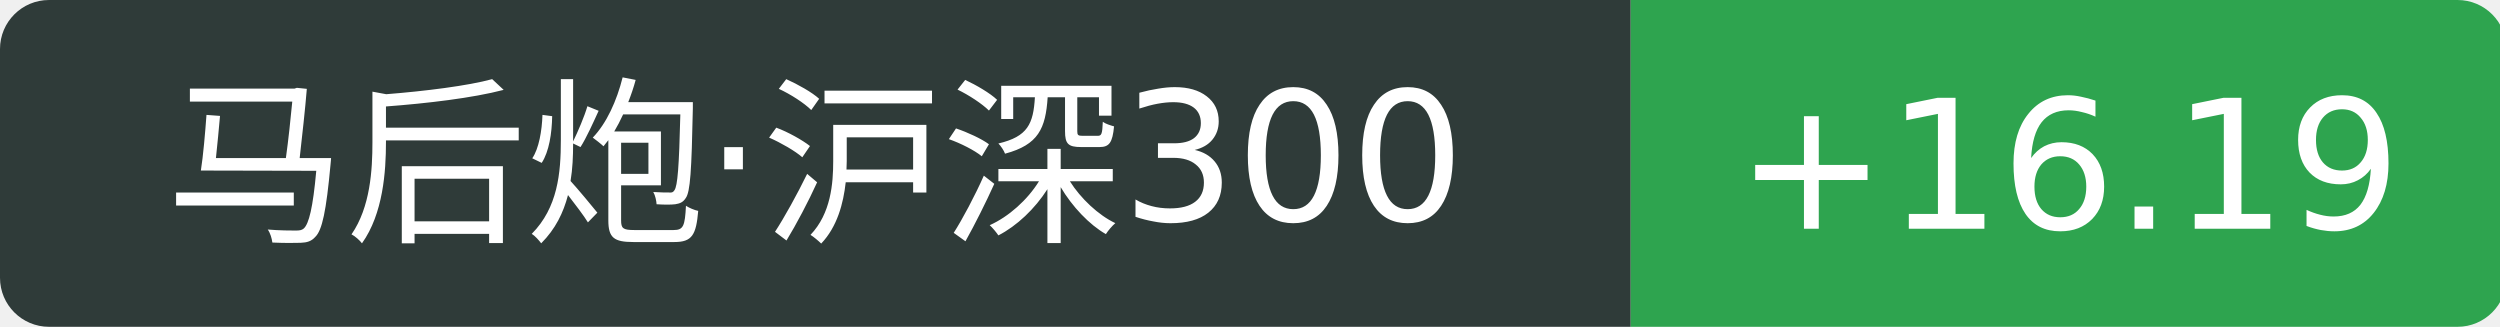
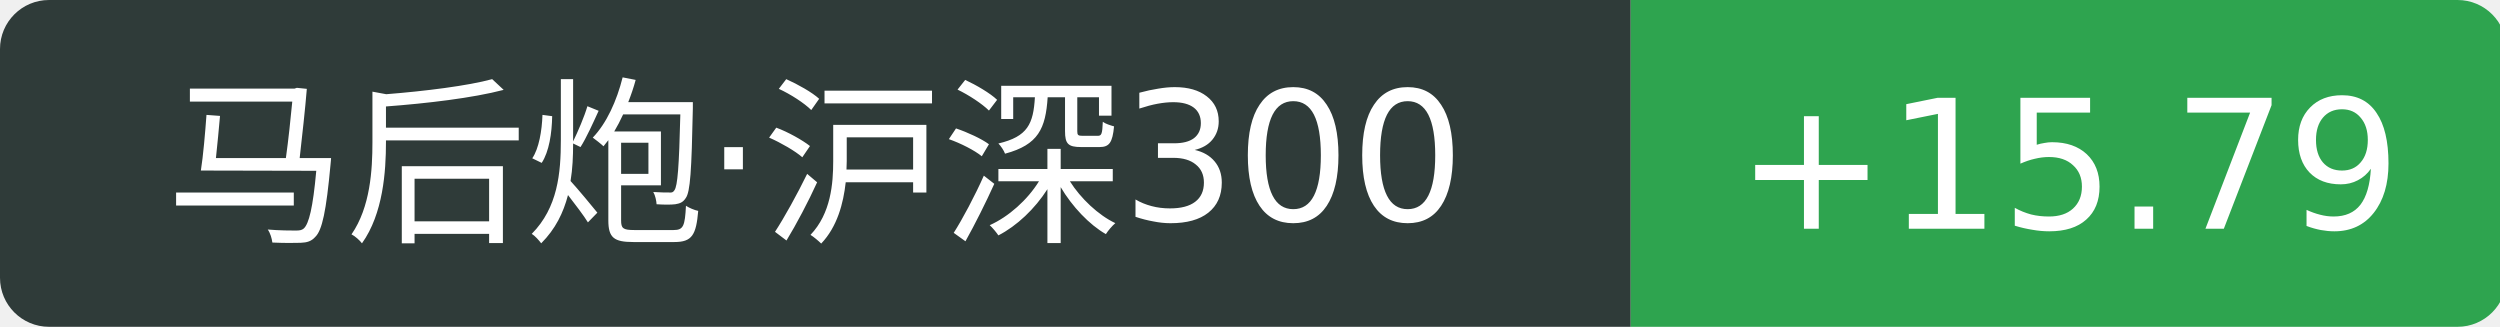
<svg xmlns="http://www.w3.org/2000/svg" width="153" height="20">
  <path d="M3 0 h96.8 v20 h-96.8 a3 3 0 0 1 -3 -3 v-14 a3 3 0 0 1 3 -3 Z" fill="#2f3b39" />
  <path d="M99.8 0 h50.6 a3 3 0 0 1 3 3 v14 a3 3 0 0 1 -3 3 h-50.6 v-20 Z" fill="#2ea44f" />
  <text x="49.9" y="14" fill="#fff" text-anchor="middle" font-family="Verdana,DejaVu Sans,Geneva,sans-serif" font-size="11">马后炮·沪深300</text>
-   <text x="126.6" y="14" fill="#fff" text-anchor="middle" font-family="Verdana,DejaVu Sans,Geneva,sans-serif" font-size="11">+16.19</text>
+   <text x="126.6" y="14" fill="#fff" text-anchor="middle" font-family="Verdana,DejaVu Sans,Geneva,sans-serif" font-size="11">+15.79</text>
</svg>
